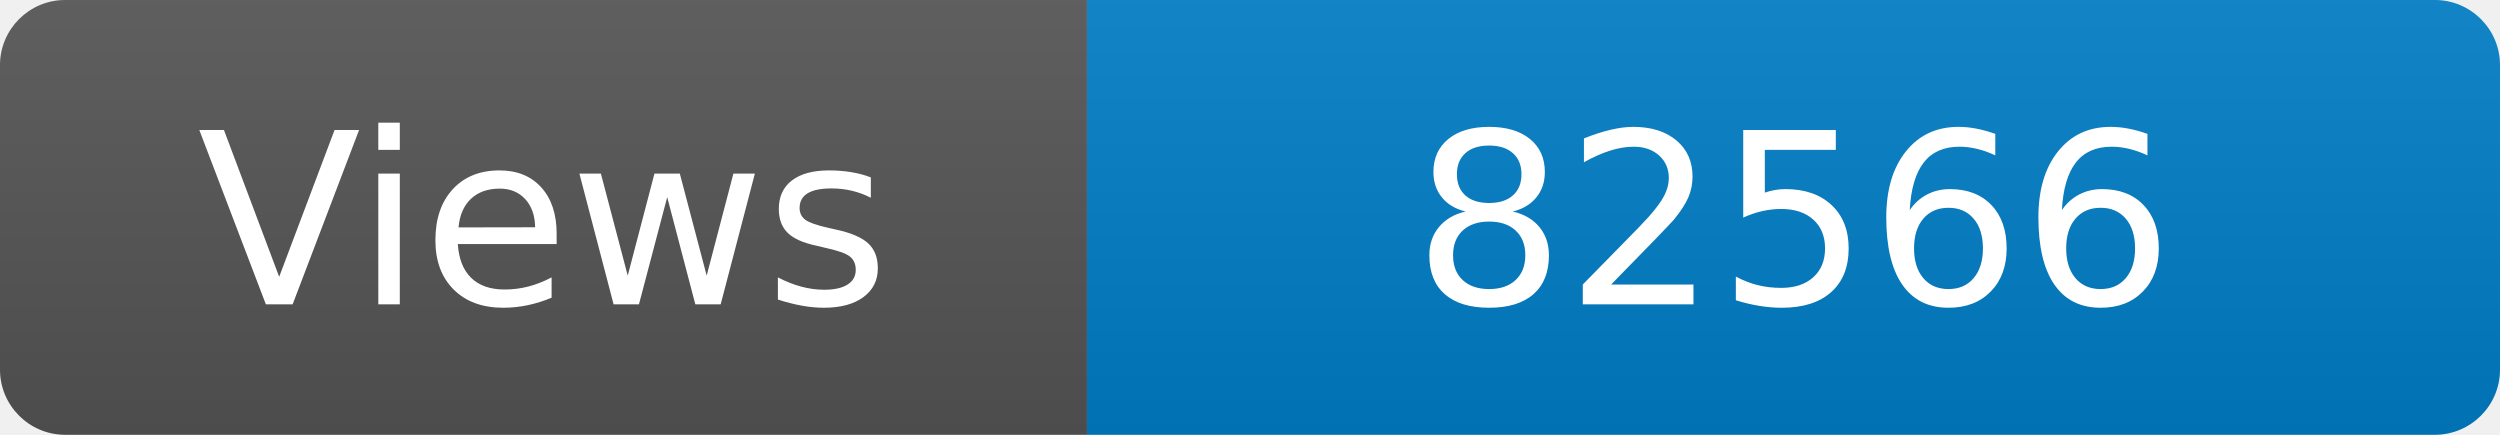
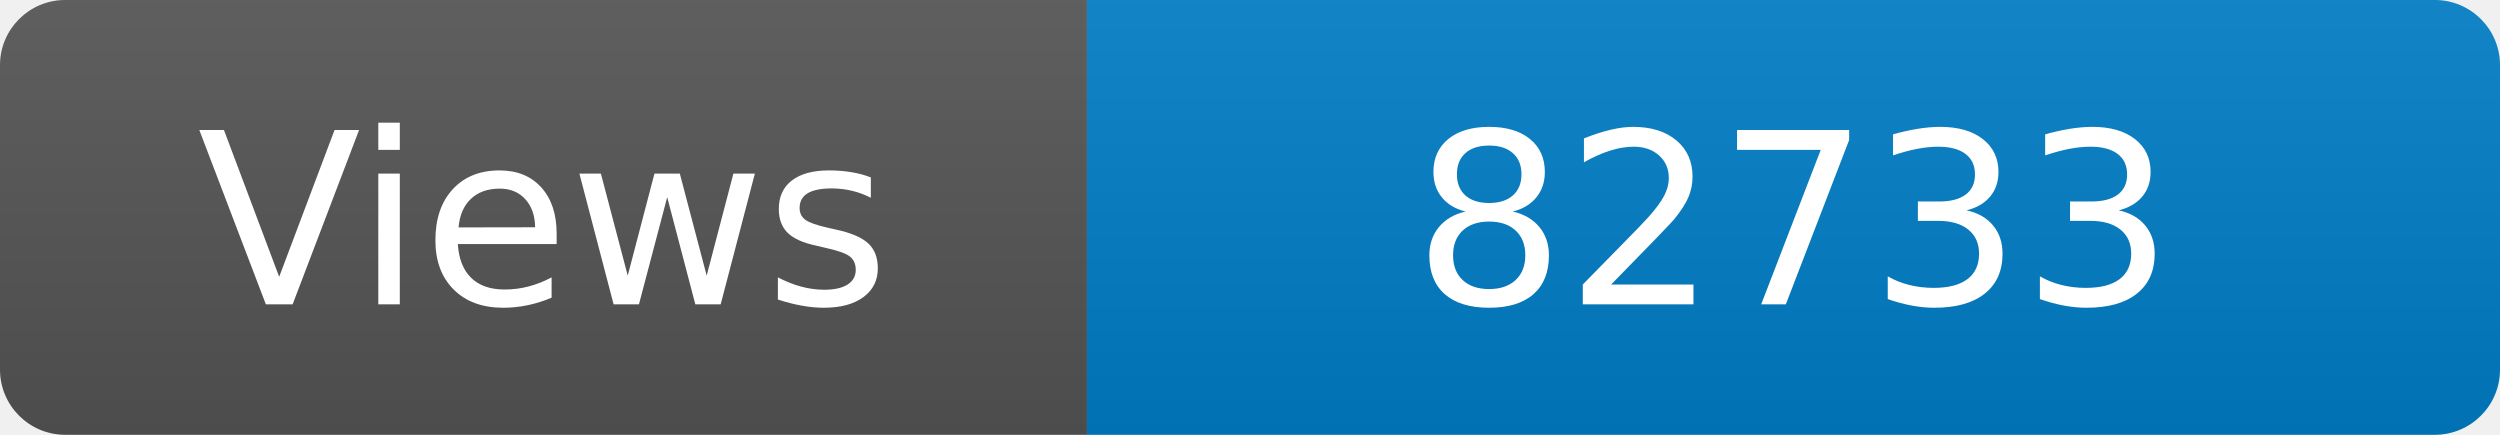
<svg xmlns="http://www.w3.org/2000/svg" width="115" height="20" role="img" aria-label="Maintained?: yes">
  <linearGradient id="s" x2="0" y2="100%">
    <stop offset="0" stop-color="#bbb" stop-opacity=".1" />
    <stop offset="1" stop-opacity=".1" />
  </linearGradient>
  <clipPath id="r">
    <rect width="115" height="20" rx="3" fill="#fff" />
  </clipPath>
  <g clip-path="url(#r)">
    <rect width="50" height="20" fill="#555" />
    <rect x="50" width="160" height="20" fill="#007ec6" />
    <rect width="115" height="20" fill="url(#s)" />
  </g>
  <g fill="#fff" text-anchor="middle" font-family="Verdana,Geneva,DejaVu Sans,sans-serif" font-size="110">
    <text x="250" y="140" transform="scale(.1)" fill="#fff">Views</text>
-     <text x="825" y="140" transform="scale(.1)" fill="#fff">82566</text>
+     <text x="825" y="140" transform="scale(.1)" fill="#fff">82733</text>
  </g>
</svg>
